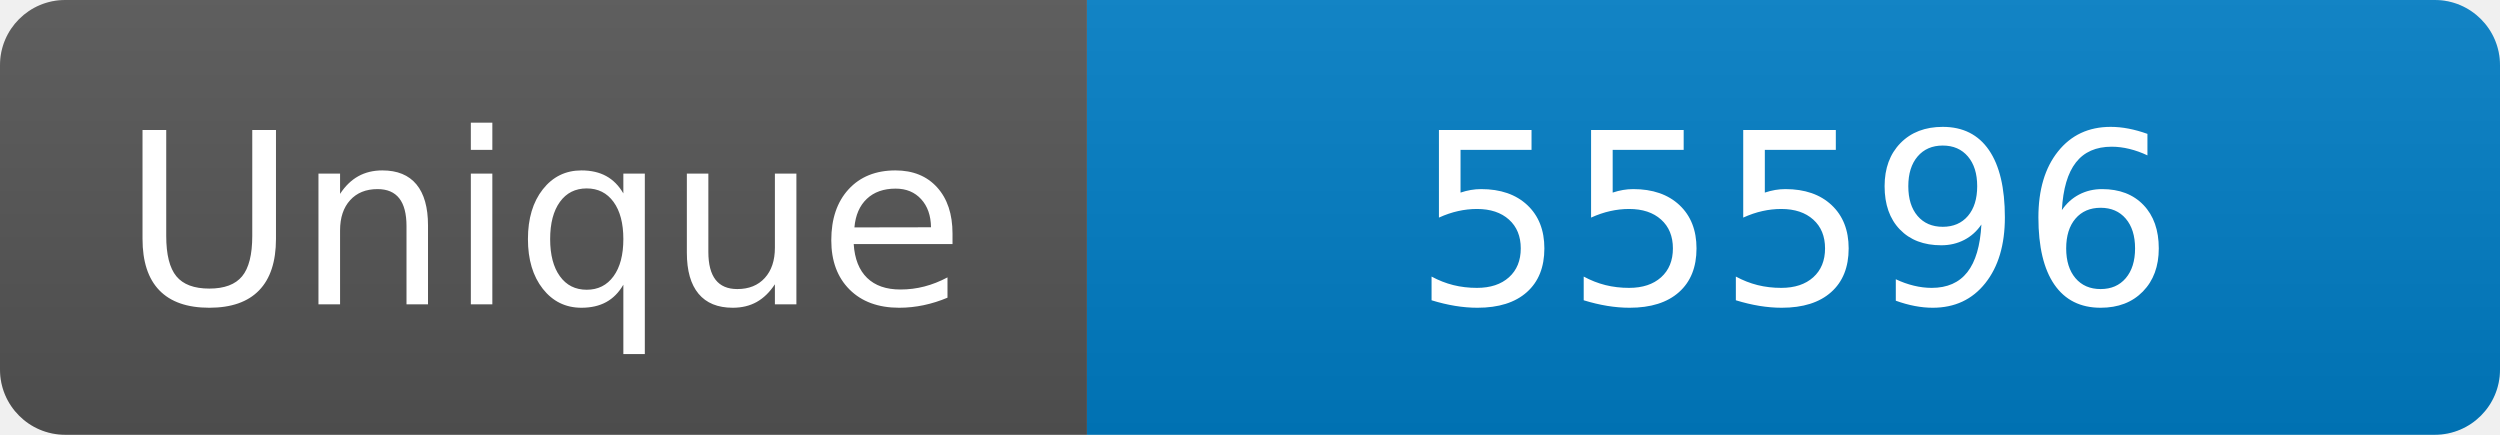
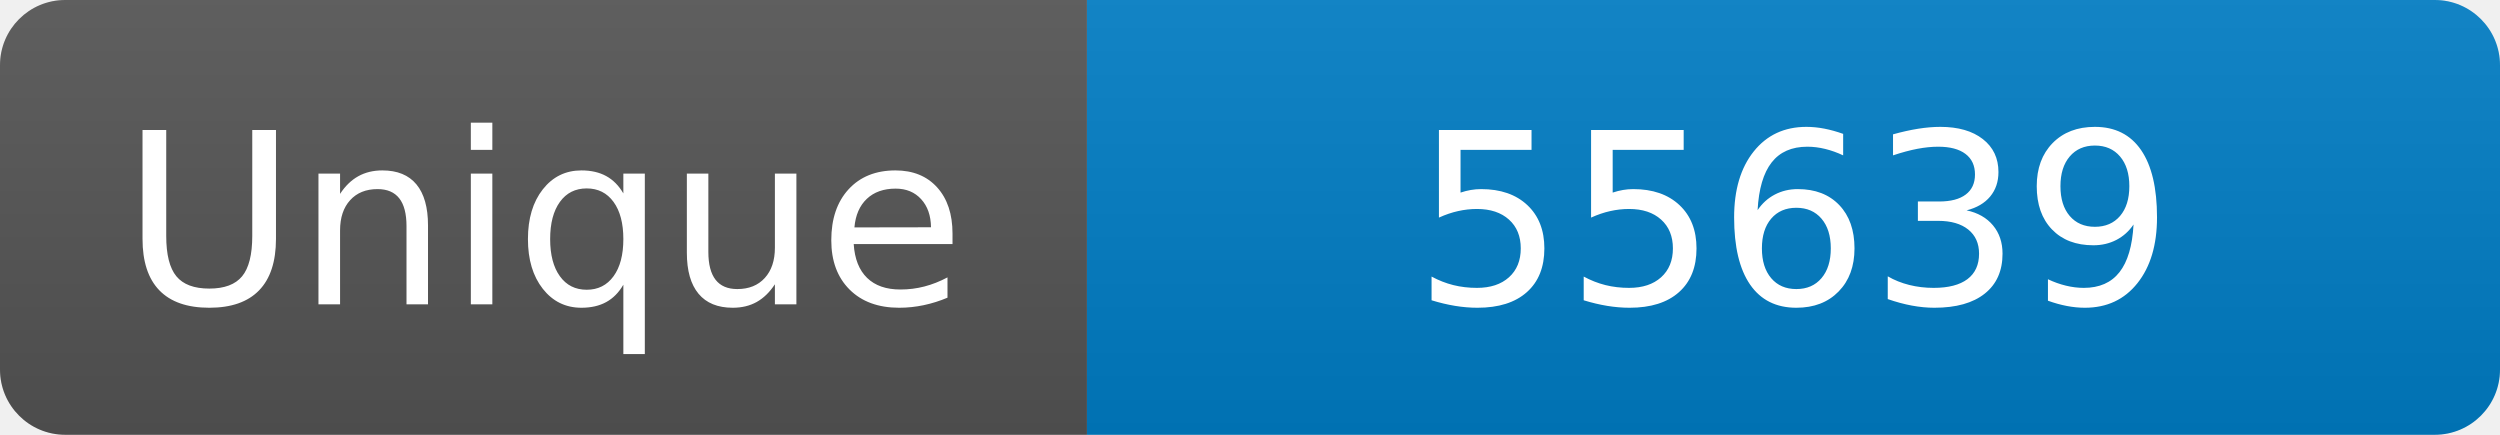
<svg xmlns="http://www.w3.org/2000/svg" width="115" height="20" role="img" aria-label="Maintained?: yes">
  <linearGradient id="s" x2="0" y2="100%">
    <stop offset="0" stop-color="#bbb" stop-opacity=".1" />
    <stop offset="1" stop-opacity=".1" />
  </linearGradient>
  <clipPath id="r">
    <rect width="115" height="20" rx="3" fill="#fff" />
  </clipPath>
  <g clip-path="url(#r)">
    <rect width="50" height="20" fill="#555" />
    <rect x="50" width="160" height="20" fill="#007ec6" />
    <rect width="115" height="20" fill="url(#s)" />
  </g>
  <g fill="#fff" text-anchor="middle" font-family="Verdana,Geneva,DejaVu Sans,sans-serif" font-size="110">
    <text x="250" y="140" transform="scale(.1)" fill="#fff">Unique</text>
-     <text x="825" y="140" transform="scale(.1)" fill="#fff">55596</text>
+     <text x="825" y="140" transform="scale(.1)" fill="#fff">55639</text>
  </g>
</svg>
